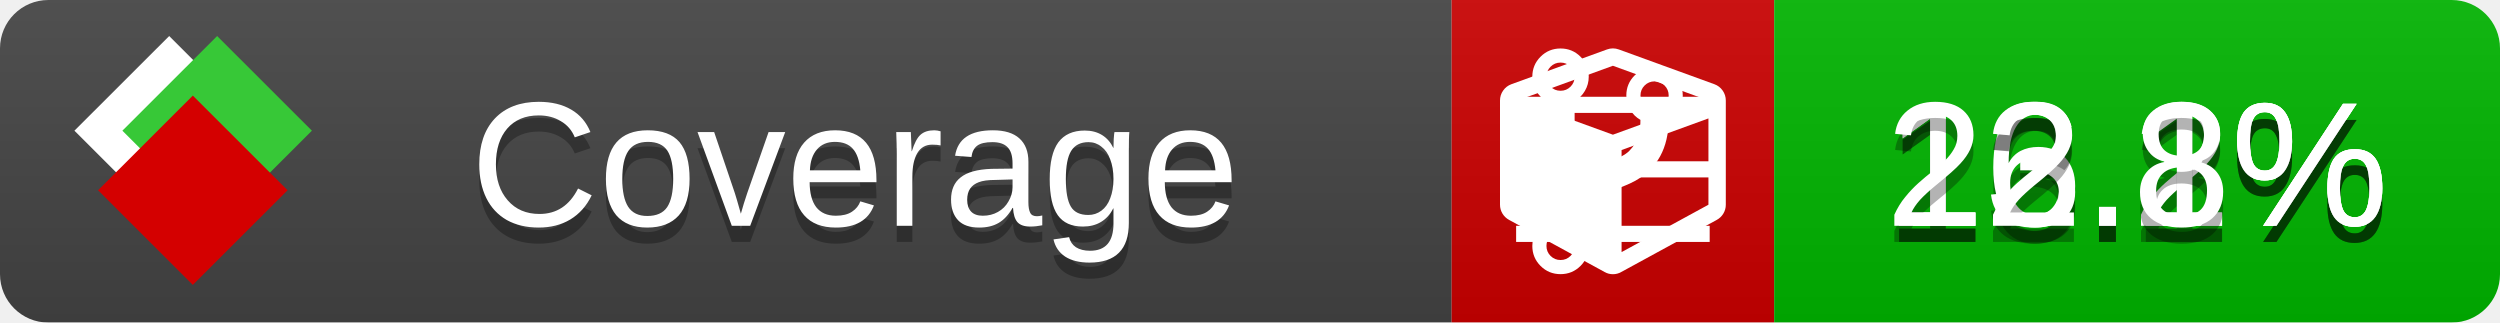
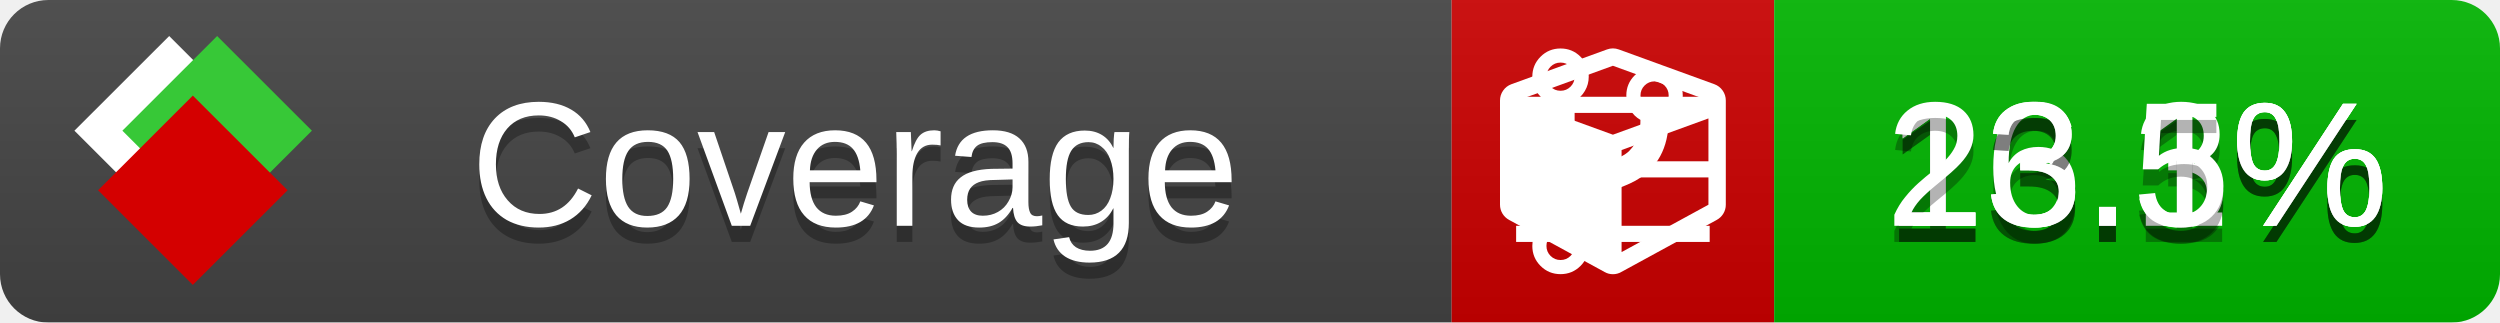
<svg xmlns="http://www.w3.org/2000/svg" xmlns:xlink="http://www.w3.org/1999/xlink" width="155" height="20">
  <style type="text/css">
          
            @keyframes fade1 {
                0% { visibility: visible; opacity: 1; }
               27% { visibility: visible; opacity: 1; }
               33% { visibility: hidden; opacity: 0; }
               60% { visibility: hidden; opacity: 0; }
               66% { visibility: hidden; opacity: 0; }
               93% { visibility: hidden; opacity: 0; }
              100% { visibility: visible; opacity: 1; }
            }
            @keyframes fade2 {
                0% { visibility: hidden; opacity: 0; }
               27% { visibility: hidden; opacity: 0; }
               33% { visibility: visible; opacity: 1; }
               60% { visibility: visible; opacity: 1; }
               66% { visibility: hidden; opacity: 0; }
               93% { visibility: hidden; opacity: 0; }
              100% { visibility: hidden; opacity: 0; }
            }
            @keyframes fade3 {
                0% { visibility: hidden; opacity: 0; }
               27% { visibility: hidden; opacity: 0; }
               33% { visibility: hidden; opacity: 0; }
               60% { visibility: hidden; opacity: 0; }
               66% { visibility: visible; opacity: 1; }
               93% { visibility: visible; opacity: 1; }
              100% { visibility: hidden; opacity: 0; }
            }
            .linecoverage {
                animation-duration: 15s;
                animation-name: fade1;
                animation-iteration-count: infinite;
            }
            .branchcoverage {
                animation-duration: 15s;
                animation-name: fade2;
                animation-iteration-count: infinite;
            }
            .methodcoverage {
                animation-duration: 15s;
                animation-name: fade3;
                animation-iteration-count: infinite;
            }
          
    </style>
  <defs>
    <linearGradient id="gradient" x2="0" y2="100%">
      <stop offset="0" stop-color="#bbb" stop-opacity=".1" />
      <stop offset="1" stop-opacity=".1" />
    </linearGradient>
    <linearGradient id="c">
      <stop offset="0" stop-color="#d40000" />
      <stop offset="1" stop-color="#ff2a2a" />
    </linearGradient>
    <linearGradient id="a">
      <stop offset="0" stop-color="#e0e0de" />
      <stop offset="1" stop-color="#fff" />
    </linearGradient>
    <linearGradient id="b">
      <stop offset="0" stop-color="#37c837" />
      <stop offset="1" stop-color="#217821" />
    </linearGradient>
    <linearGradient xlink:href="#a" id="e" x1="106.44" x2="69.96" y1="-11.96" y2="-46.84" gradientTransform="matrix(-.8426 -.00045 -.00045 -.8426 -94.27 -75.82)" gradientUnits="userSpaceOnUse" />
    <linearGradient xlink:href="#b" id="f" x1="56.19" x2="77.97" y1="-23.45" y2="10.62" gradientTransform="matrix(.8426 .00045 .00045 .8426 94.27 75.82)" gradientUnits="userSpaceOnUse" />
    <linearGradient xlink:href="#c" id="g" x1="79.98" x2="132.9" y1="10.79" y2="10.79" gradientTransform="matrix(.8426 .00045 .00045 .8426 94.27 75.82)" gradientUnits="userSpaceOnUse" />
    <mask id="mask">
      <rect width="155" height="20" rx="3" fill="#fff" />
    </mask>
    <g id="icon" transform="matrix(.04486 0 0 .04481 -.48 -.63)">
      <rect width="52.92" height="52.92" x="-109.72" y="-27.13" fill="url(#e)" transform="rotate(-135)" />
      <rect width="52.92" height="52.92" x="70.19" y="-39.18" fill="url(#f)" transform="rotate(45)" />
      <rect width="52.92" height="52.92" x="80.05" y="-15.74" fill="url(#g)" transform="rotate(45)" />
    </g>
  </defs>
  <g mask="url(#mask)">
    <rect x="0" y="0" width="90" height="20" fill="#444" />
    <rect x="90" y="0" width="20" height="20" fill="#c00" />
    <rect x="110" y="0" width="45" height="20" fill="#00B600" />
    <rect x="0" y="0" width="155" height="20" fill="url(#gradient)" />
  </g>
  <g>
    <path class="linecoverage" stroke="#fff" d="M94 6.5 h12 M94 10.5 h12 M94 14.5 h12" />
    <path class="branchcoverage" fill="#fff" d="m 97.628,15.247 q 0,-0.364 -0.255,-0.619 -0.255,-0.255 -0.619,-0.255 -0.364,0 -0.619,0.255 -0.255,0.255 -0.255,0.619 0,0.364 0.255,0.619 0.255,0.255 0.619,0.255 0.364,0 0.619,-0.255 0.255,-0.255 0.255,-0.619 z m 0,-10.493 q 0,-0.364 -0.255,-0.619 -0.255,-0.255 -0.619,-0.255 -0.364,0 -0.619,0.255 -0.255,0.255 -0.255,0.619 0,0.364 0.255,0.619 0.255,0.255 0.619,0.255 0.364,0 0.619,-0.255 0.255,-0.255 0.255,-0.619 z m 5.83,1.166 q 0,-0.364 -0.255,-0.619 -0.255,-0.255 -0.619,-0.255 -0.364,0 -0.619,0.255 -0.255,0.255 -0.255,0.619 0,0.364 0.255,0.619 0.255,0.255 0.619,0.255 0.364,0 0.619,-0.255 0.255,-0.255 0.255,-0.619 z m 0.874,0 q 0,0.474 -0.237,0.879 -0.237,0.405 -0.638,0.633 -0.018,2.614 -2.059,3.771 -0.619,0.346 -1.849,0.738 -1.166,0.364 -1.544,0.647 -0.378,0.282 -0.378,0.911 l 0,0.237 q 0.401,0.228 0.638,0.633 0.237,0.405 0.237,0.879 0,0.729 -0.51,1.239 -0.51,0.51 -1.239,0.51 -0.729,0 -1.239,-0.51 -0.51,-0.51 -0.51,-1.239 0,-0.474 0.237,-0.879 0.237,-0.405 0.638,-0.633 l 0,-7.469 q -0.401,-0.228 -0.638,-0.633 -0.237,-0.405 -0.237,-0.879 0,-0.729 0.51,-1.239 0.51,-0.51 1.239,-0.51 0.729,0 1.239,0.51 0.51,0.51 0.51,1.239 0,0.474 -0.237,0.879 -0.237,0.405 -0.638,0.633 l 0,4.527 q 0.492,-0.237 1.403,-0.519 0.501,-0.155 0.797,-0.269 0.296,-0.114 0.642,-0.282 0.346,-0.169 0.537,-0.36 0.191,-0.191 0.369,-0.465 0.178,-0.273 0.255,-0.633 0.077,-0.36 0.077,-0.833 -0.401,-0.228 -0.638,-0.633 -0.237,-0.405 -0.237,-0.879 0,-0.729 0.51,-1.239 0.51,-0.51 1.239,-0.51 0.729,0 1.239,0.51 0.51,0.51 0.51,1.239 z" />
    <path class="methodcoverage" fill="#fff" d="m 100.538,15.629 5.385,-2.936 v -5.351 l -5.385,1.96 z M 100,8.351 105.873,6.214 100,4.077 94.127,6.214 Z m 7,-2.12 v 6.462 q 0,0.294 -0.151,0.547 -0.151,0.252 -0.412,0.395 l -5.923,3.231 q -0.236,0.135 -0.513,0.135 -0.278,0 -0.513,-0.135 l -5.923,-3.231 Q 93.303,13.492 93.151,13.239 93,12.987 93,12.692 v -6.462 q 0,-0.337 0.194,-0.614 0.194,-0.278 0.513,-0.395 l 5.923,-2.154 q 0.185,-0.067 0.37,-0.067 0.185,0 0.37,0.067 l 5.923,2.154 q 0.32,0.118 0.513,0.395 Q 107,5.894 107,6.231 Z" />
  </g>
  <g fill="#fff" text-anchor="middle" font-family="Verdana,Arial,Geneva,sans-serif" font-size="11">
    <a xlink:href="https://github.com/danielpalme/ReportGenerator" target="_top">
      <use xlink:href="#icon" transform="translate(3,1) scale(3.5)" />
    </a>
    <text x="53" y="15" fill="#010101" fill-opacity=".3">Coverage</text>
    <text x="53" y="14" fill="#fff">Coverage</text>
-     <text class="linecoverage" x="132.5" y="15" fill="#010101" fill-opacity=".3">16.2%</text>
-     <text class="linecoverage" x="132.5" y="14">16.2%</text>
+     <text class="linecoverage" x="132.5" y="15" fill="#010101" fill-opacity=".3">16.3%</text>
+     <text class="linecoverage" x="132.5" y="14">16.3%</text>
    <text class="branchcoverage" x="132.5" y="15" fill="#010101" fill-opacity=".3">13.1%</text>
    <text class="branchcoverage" x="132.5" y="14">13.1%</text>
-     <text class="methodcoverage" x="132.5" y="15" fill="#010101" fill-opacity=".3">22.8%</text>
-     <text class="methodcoverage" x="132.5" y="14">22.8%</text>
+     <text class="methodcoverage" x="132.5" y="15" fill="#010101" fill-opacity=".3">23.5%</text>
+     <text class="methodcoverage" x="132.5" y="14">23.5%</text>
  </g>
  <g>
    <rect class="linecoverage" x="90" y="0" width="65" height="20" fill-opacity="0" />
    <rect class="branchcoverage" x="90" y="0" width="65" height="20" fill-opacity="0" />
    <rect class="methodcoverage" x="90" y="0" width="65" height="20" fill-opacity="0" />
  </g>
</svg>
